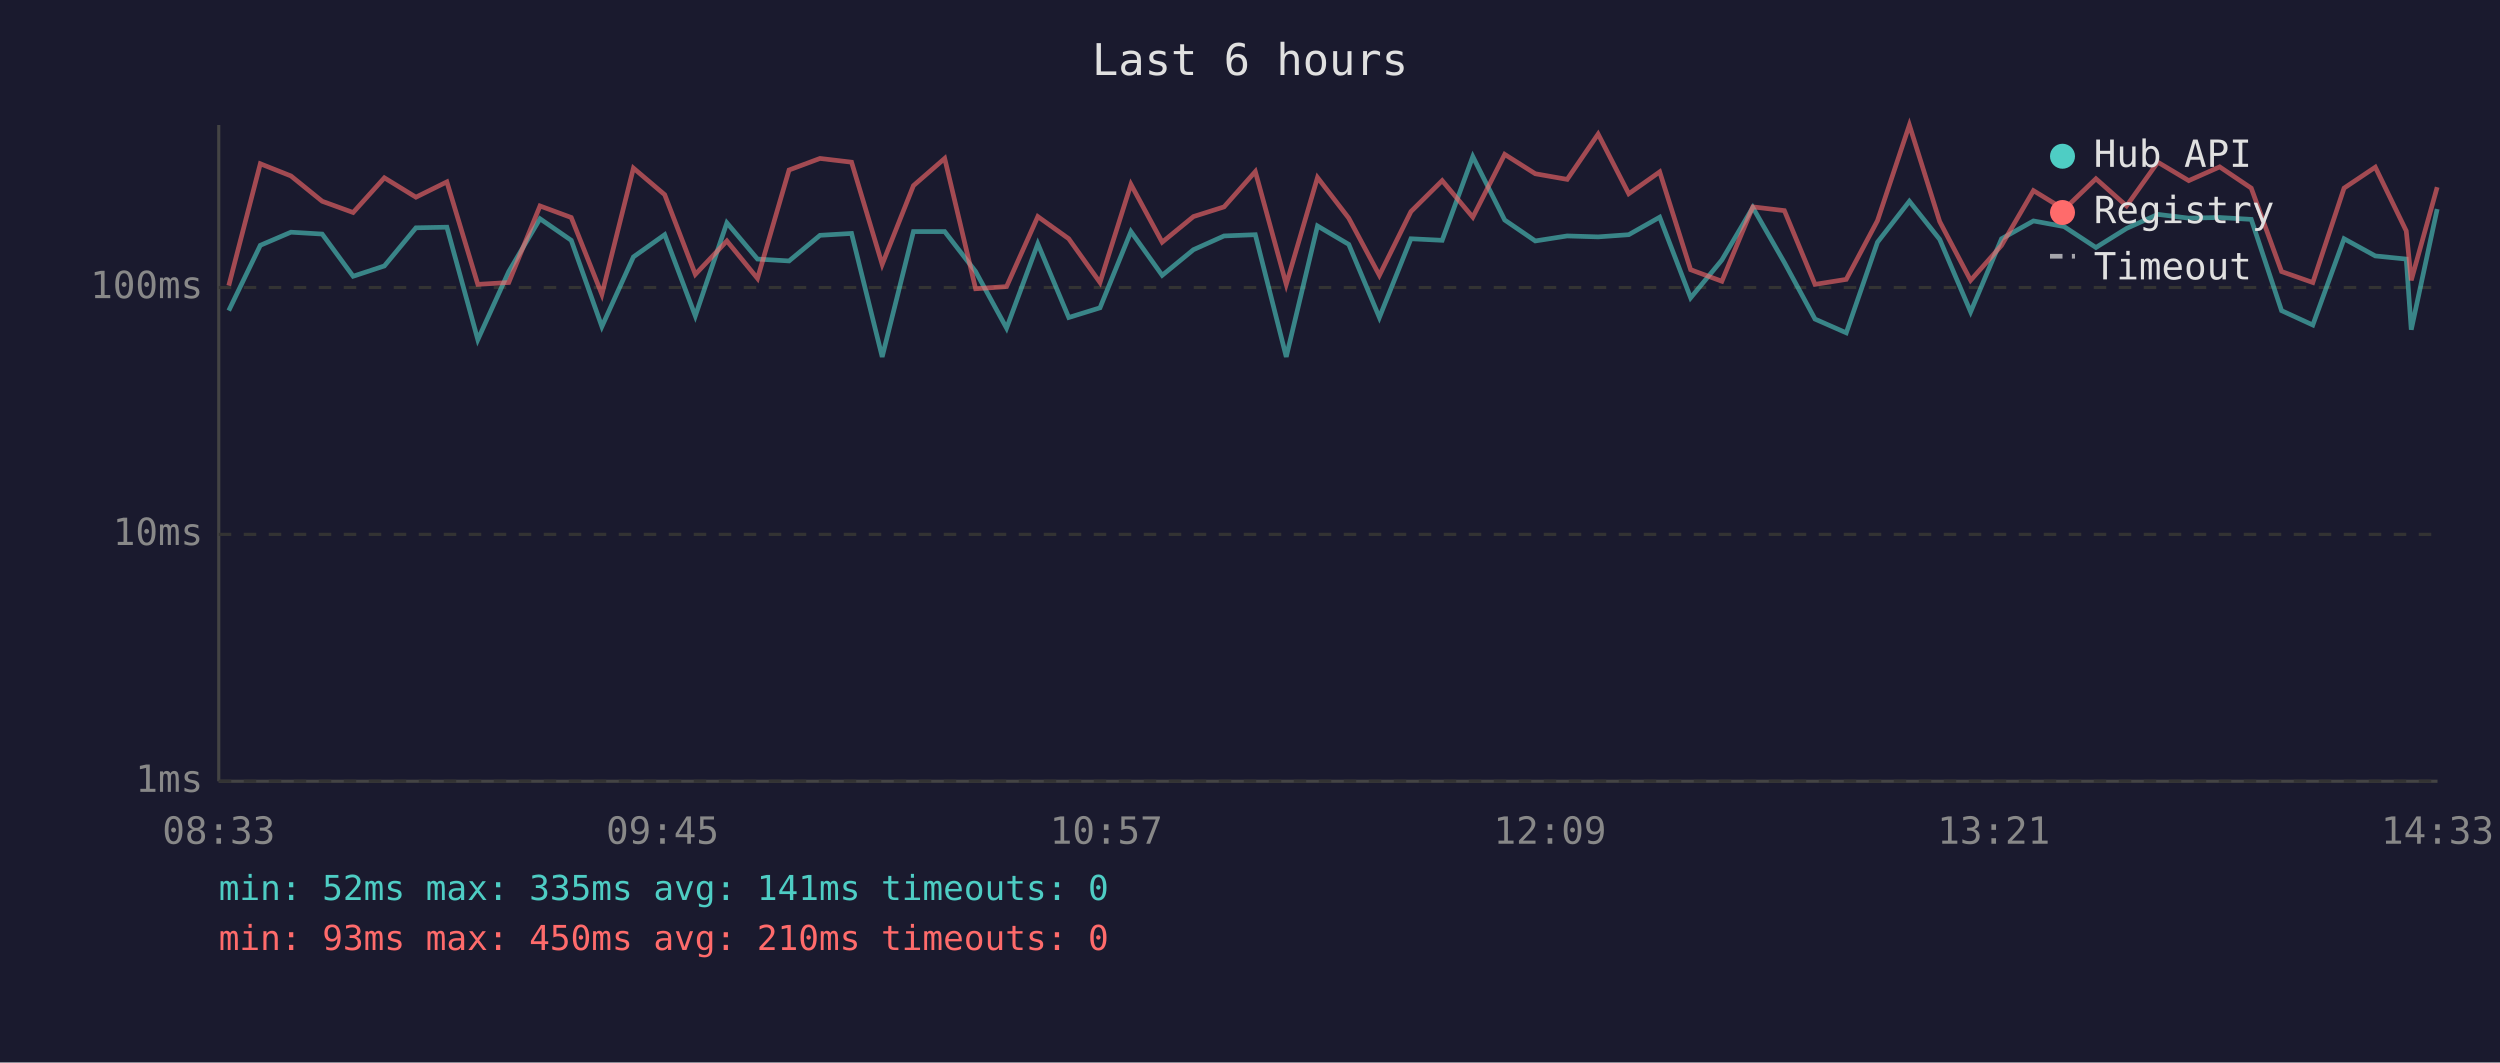
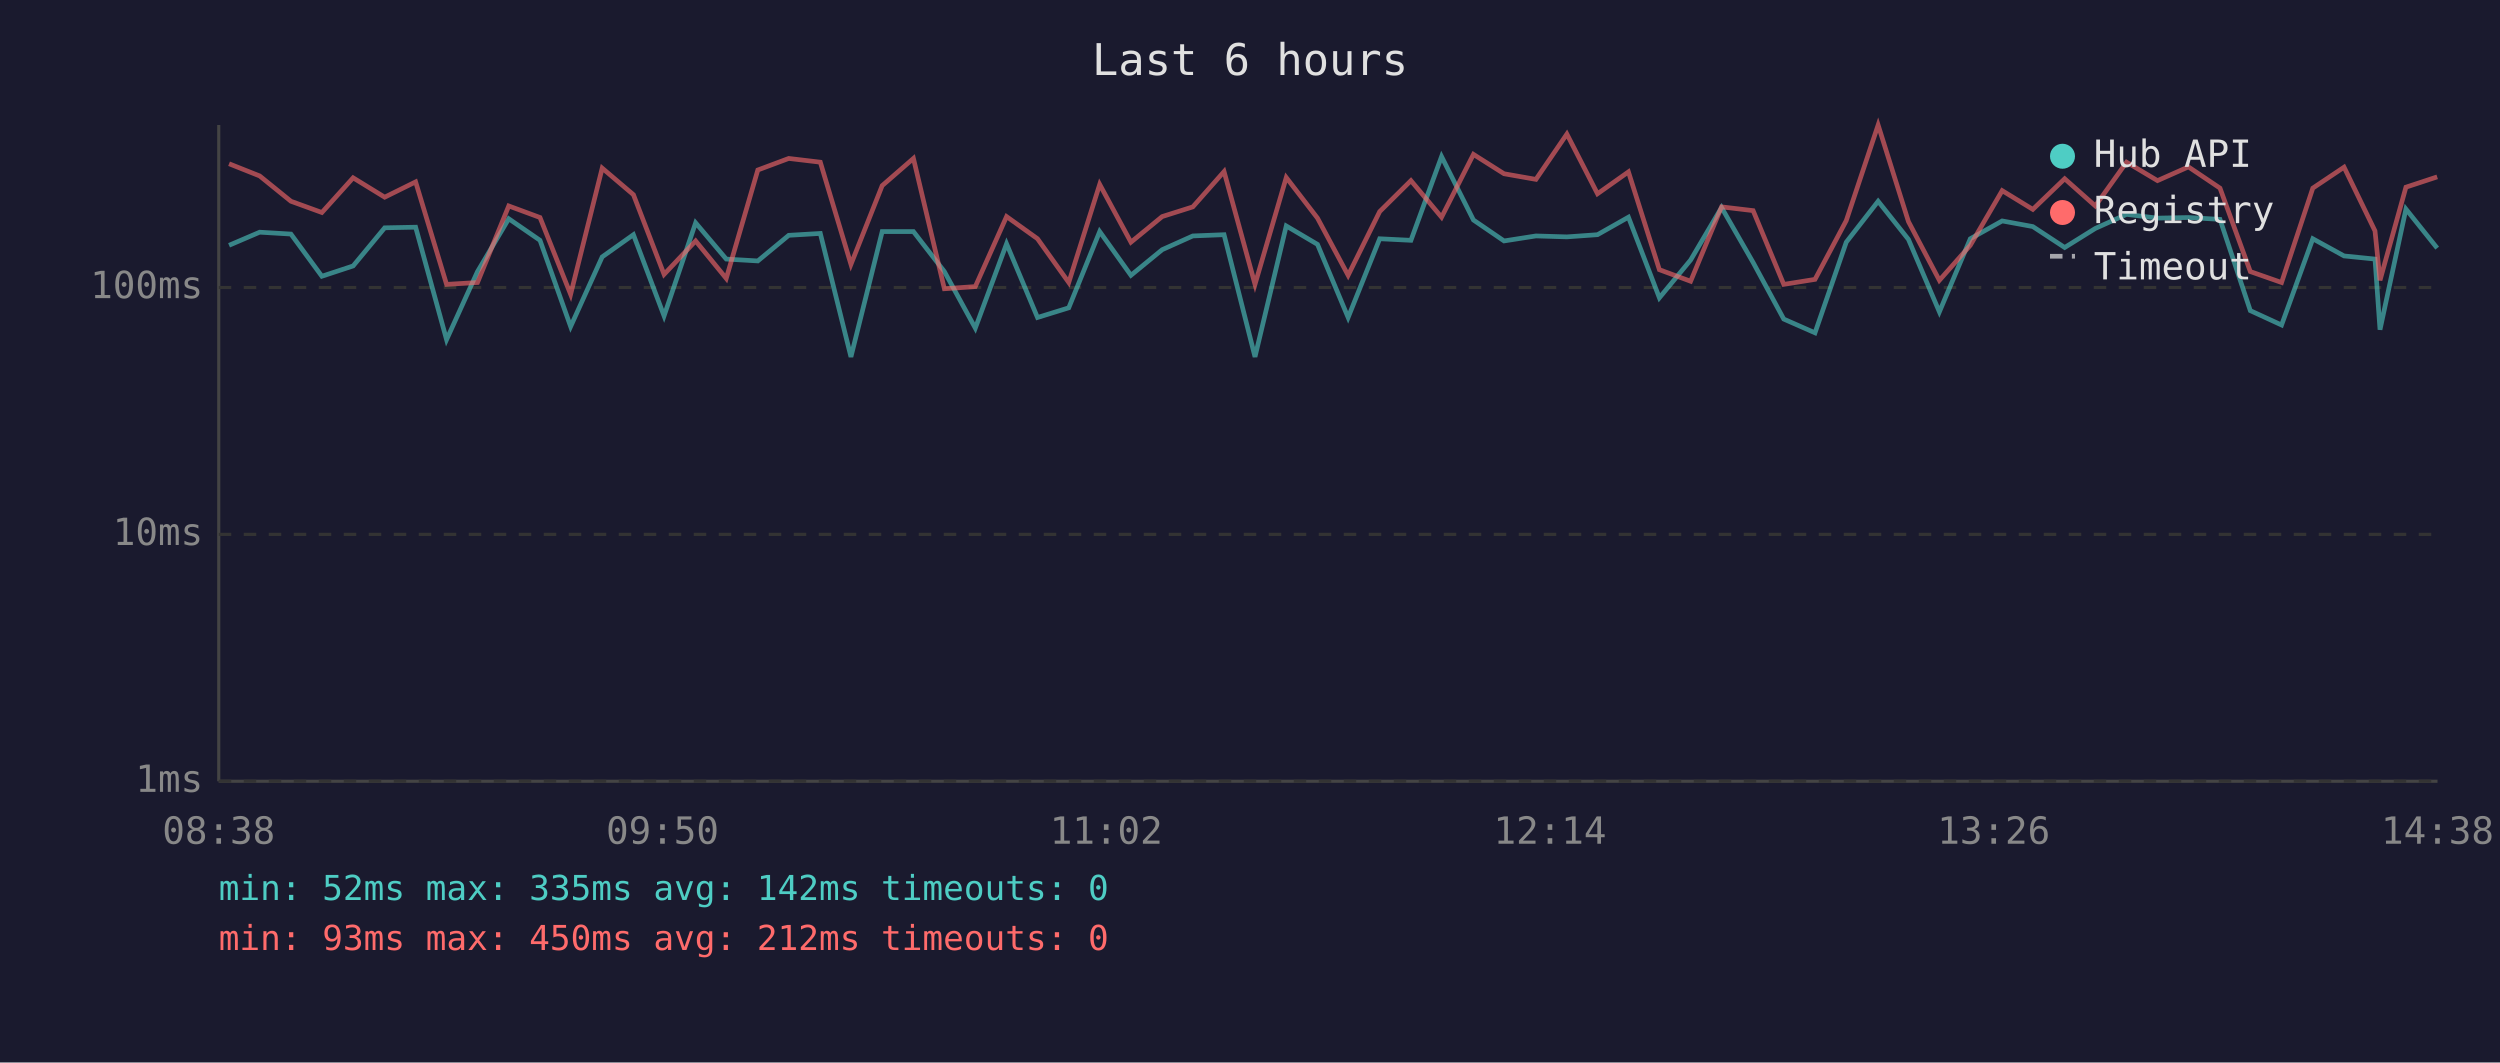
<svg xmlns="http://www.w3.org/2000/svg" viewBox="0 0 800 340" font-family="monospace" font-size="12">
  <rect width="800" height="340" fill="#1a1a2e" />
  <text x="400" y="24" fill="#e0e0e0" font-size="14" text-anchor="middle">Last 6 hours</text>
  <line x1="70" y1="40" x2="70" y2="250" stroke="#444" stroke-width="1" />
  <line x1="70" y1="250" x2="780" y2="250" stroke="#444" stroke-width="1" />
  <line x1="70" y1="250" x2="780" y2="250" stroke="#333" stroke-width="1" stroke-dasharray="4" />
  <text x="65" y="250" fill="#888" text-anchor="end" dominant-baseline="middle">1ms</text>
  <line x1="70" y1="171" x2="780" y2="171" stroke="#333" stroke-width="1" stroke-dasharray="4" />
  <text x="65" y="171" fill="#888" text-anchor="end" dominant-baseline="middle">10ms</text>
  <line x1="70" y1="92" x2="780" y2="92" stroke="#333" stroke-width="1" stroke-dasharray="4" />
  <text x="65" y="92" fill="#888" text-anchor="end" dominant-baseline="middle">100ms</text>
-   <text x="70" y="270" fill="#888" text-anchor="middle">08:33</text>
-   <text x="212" y="270" fill="#888" text-anchor="middle">09:45</text>
-   <text x="354" y="270" fill="#888" text-anchor="middle">10:57</text>
-   <text x="496" y="270" fill="#888" text-anchor="middle">12:09</text>
-   <text x="638" y="270" fill="#888" text-anchor="middle">13:21</text>
-   <text x="780" y="270" fill="#888" text-anchor="middle">14:33</text>
-   <polyline points="73.2,99.4 83.3,78.5 93.1,74.3 103.1,74.9 113.0,88.4 123.0,85.1 133.1,72.9 143.0,72.7 152.9,108.7 162.8,86.9 172.8,70.0 182.8,76.9 192.6,104.5 202.7,82.2 212.7,75.1 222.5,101.1 232.6,71.3 242.4,82.9 252.5,83.5 262.4,75.3 272.5,74.7 282.3,114.2 292.3,74.1 302.3,74.1 312.2,86.9 322.1,105.0 332.1,78.0 342.0,101.6 352.0,98.5 361.9,74.1 371.9,88.1 381.9,79.9 391.7,75.5 401.7,75.1 411.6,114.2 421.6,72.3 431.6,78.2 441.4,101.6 451.5,76.4 461.5,76.9 471.3,50.1 481.5,70.4 491.3,77.1 501.5,75.5 511.4,75.8 521.2,75.1 531.1,69.5 541.0,95.3 551.0,83.2 560.9,66.4 571.0,84.0 580.8,102.1 590.8,106.5 600.8,77.5 611.0,64.4 620.7,76.6 630.6,99.8 640.5,76.4 650.7,70.7 660.5,72.5 670.7,79.2 680.5,73.1 690.5,68.6 700.4,69.8 710.3,69.6 720.4,70.2 730.1,99.4 740.1,104.0 750.1,76.4 760.1,81.9 770.0,82.9 771.6,105.5 779.9,66.9" fill="none" stroke="#4ecdc4" stroke-width="1.5" opacity="0.6" />
-   <polyline points="73.2,91.4 83.3,52.4 93.1,56.3 103.1,64.4 113.0,68.0 123.0,56.9 133.1,63.1 143.0,58.2 152.9,91.0 162.8,90.4 172.8,65.9 182.8,69.6 192.6,94.2 202.7,53.8 212.7,62.3 222.5,87.8 232.6,77.1 242.4,89.1 252.5,54.4 262.4,50.7 272.5,51.9 282.3,84.6 292.3,59.4 302.3,50.7 312.2,92.4 322.1,91.7 332.1,69.3 342.0,76.4 352.0,90.4 361.9,59.0 371.9,77.5 381.9,69.3 391.7,66.2 401.7,54.9 411.6,91.0 421.6,56.8 431.6,69.8 441.4,88.1 451.5,67.7 461.5,57.8 471.3,69.5 481.5,49.4 491.3,55.6 501.5,57.4 511.4,42.9 521.2,62.0 531.1,55.0 541.0,86.3 551.0,90.0 560.9,66.2 571.0,67.4 580.8,91.0 590.8,89.4 600.8,70.6 611.0,40.0 620.7,70.9 630.6,89.7 640.5,78.5 650.7,61.0 660.5,67.0 670.7,57.2 680.5,65.9 690.5,51.9 700.4,57.8 710.3,53.4 720.4,60.2 730.1,86.9 740.1,90.4 750.1,60.2 760.1,53.5 770.0,73.9 771.6,89.7 779.9,59.9" fill="none" stroke="#ff6b6b" stroke-width="1.5" opacity="0.6" />
+   <text x="70" y="270" fill="#888" text-anchor="middle">08:38</text>
+   <text x="212" y="270" fill="#888" text-anchor="middle">09:50</text>
+   <text x="354" y="270" fill="#888" text-anchor="middle">11:02</text>
+   <text x="496" y="270" fill="#888" text-anchor="middle">12:14</text>
+   <text x="638" y="270" fill="#888" text-anchor="middle">13:26</text>
+   <text x="780" y="270" fill="#888" text-anchor="middle">14:38</text>
+   <polyline points="73.3,78.5 83.1,74.3 93.1,74.9 103.0,88.4 113.0,85.1 123.1,72.9 133.0,72.7 142.9,108.7 152.8,86.9 162.8,70.0 172.8,76.9 182.6,104.5 192.7,82.2 202.7,75.1 212.5,101.1 222.6,71.3 232.4,82.9 242.5,83.5 252.4,75.3 262.5,74.7 272.3,114.2 282.3,74.1 292.3,74.1 302.2,86.9 312.1,105.0 322.1,78.0 332.0,101.6 342.0,98.5 351.9,74.1 361.9,88.1 371.9,79.9 381.7,75.5 391.7,75.1 401.6,114.2 411.6,72.3 421.6,78.2 431.4,101.6 441.5,76.4 451.5,76.9 461.3,50.1 471.5,70.4 481.3,77.1 491.5,75.5 501.4,75.8 511.2,75.1 521.1,69.5 531.0,95.3 541.0,83.2 550.9,66.4 561.0,84.0 570.8,102.1 580.8,106.5 590.8,77.5 601.0,64.4 610.7,76.6 620.6,99.8 630.5,76.4 640.7,70.7 650.5,72.5 660.7,79.2 670.5,73.1 680.5,68.6 690.4,69.8 700.3,69.6 710.4,70.2 720.1,99.4 730.1,104.0 740.1,76.4 750.1,81.9 760.0,82.9 761.6,105.5 769.9,66.9 779.9,79.4" fill="none" stroke="#4ecdc4" stroke-width="1.5" opacity="0.6" />
+   <polyline points="73.3,52.4 83.1,56.3 93.1,64.4 103.0,68.0 113.0,56.9 123.1,63.1 133.0,58.2 142.9,91.0 152.8,90.4 162.8,65.9 172.8,69.6 182.6,94.2 192.7,53.8 202.7,62.3 212.5,87.8 222.6,77.1 232.4,89.1 242.5,54.4 252.4,50.7 262.5,51.9 272.3,84.6 282.3,59.4 292.3,50.7 302.2,92.4 312.1,91.7 322.1,69.3 332.0,76.4 342.0,90.4 351.9,59.0 361.9,77.5 371.9,69.3 381.7,66.2 391.7,54.9 401.6,91.0 411.6,56.8 421.6,69.8 431.4,88.1 441.5,67.7 451.5,57.8 461.3,69.5 471.5,49.4 481.3,55.6 491.5,57.4 501.4,42.9 511.2,62.0 521.1,55.0 531.0,86.3 541.0,90.0 550.9,66.2 561.0,67.4 570.8,91.0 580.8,89.4 590.8,70.6 601.0,40.0 610.7,70.9 620.6,89.7 630.5,78.5 640.7,61.0 650.5,67.0 660.7,57.2 670.5,65.9 680.5,51.9 690.4,57.8 700.3,53.4 710.4,60.2 720.1,86.9 730.1,90.4 740.1,60.2 750.1,53.5 760.0,73.9 761.6,89.7 769.9,59.9 779.9,56.6" fill="none" stroke="#ff6b6b" stroke-width="1.5" opacity="0.6" />
  <circle cx="660" cy="50" r="4" fill="#4ecdc4" />
  <text x="670" y="50" fill="#e0e0e0" dominant-baseline="middle">Hub API</text>
  <circle cx="660" cy="68" r="4" fill="#ff6b6b" />
  <text x="670" y="68" fill="#e0e0e0" dominant-baseline="middle">Registry</text>
  <line x1="656" y1="82" x2="664" y2="82" stroke="#e0e0e0" stroke-width="1.5" stroke-dasharray="4,3" opacity="0.7" />
  <text x="670" y="86" fill="#e0e0e0" dominant-baseline="middle">Timeout</text>
-   <text x="70" y="288" fill="#4ecdc4" font-size="11">min: 52ms  max: 335ms  avg: 141ms  timeouts: 0</text>
-   <text x="70" y="304" fill="#ff6b6b" font-size="11">min: 93ms  max: 450ms  avg: 210ms  timeouts: 0</text>
+   <text x="70" y="288" fill="#4ecdc4" font-size="11">min: 52ms  max: 335ms  avg: 142ms  timeouts: 0</text>
+   <text x="70" y="304" fill="#ff6b6b" font-size="11">min: 93ms  max: 450ms  avg: 212ms  timeouts: 0</text>
</svg>
